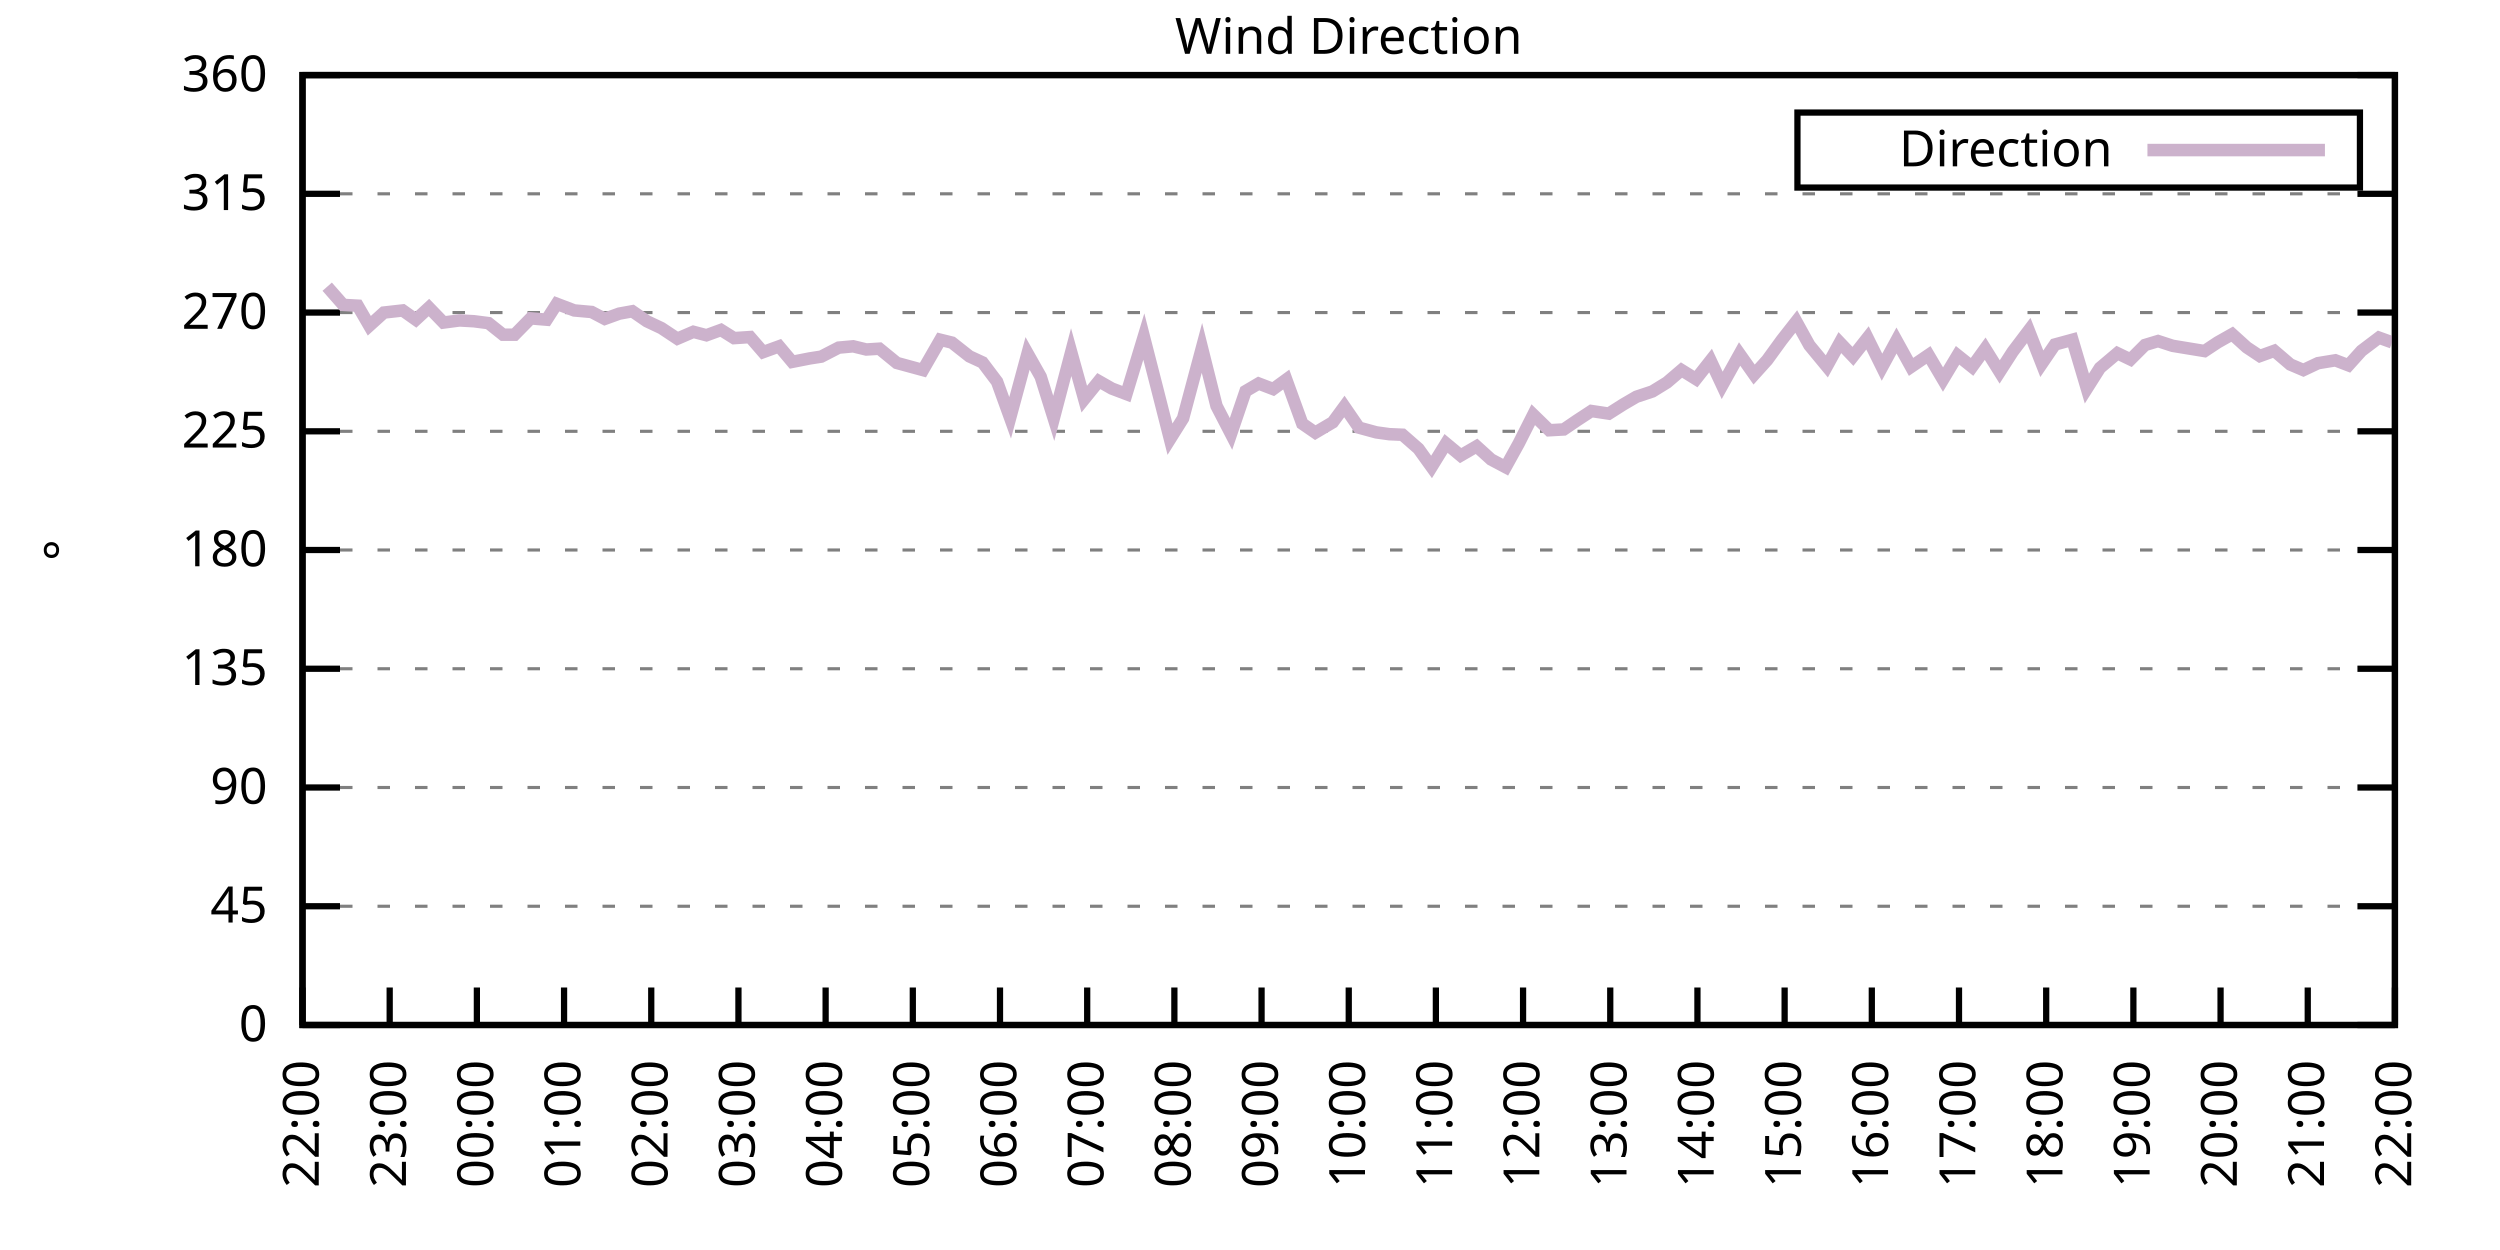
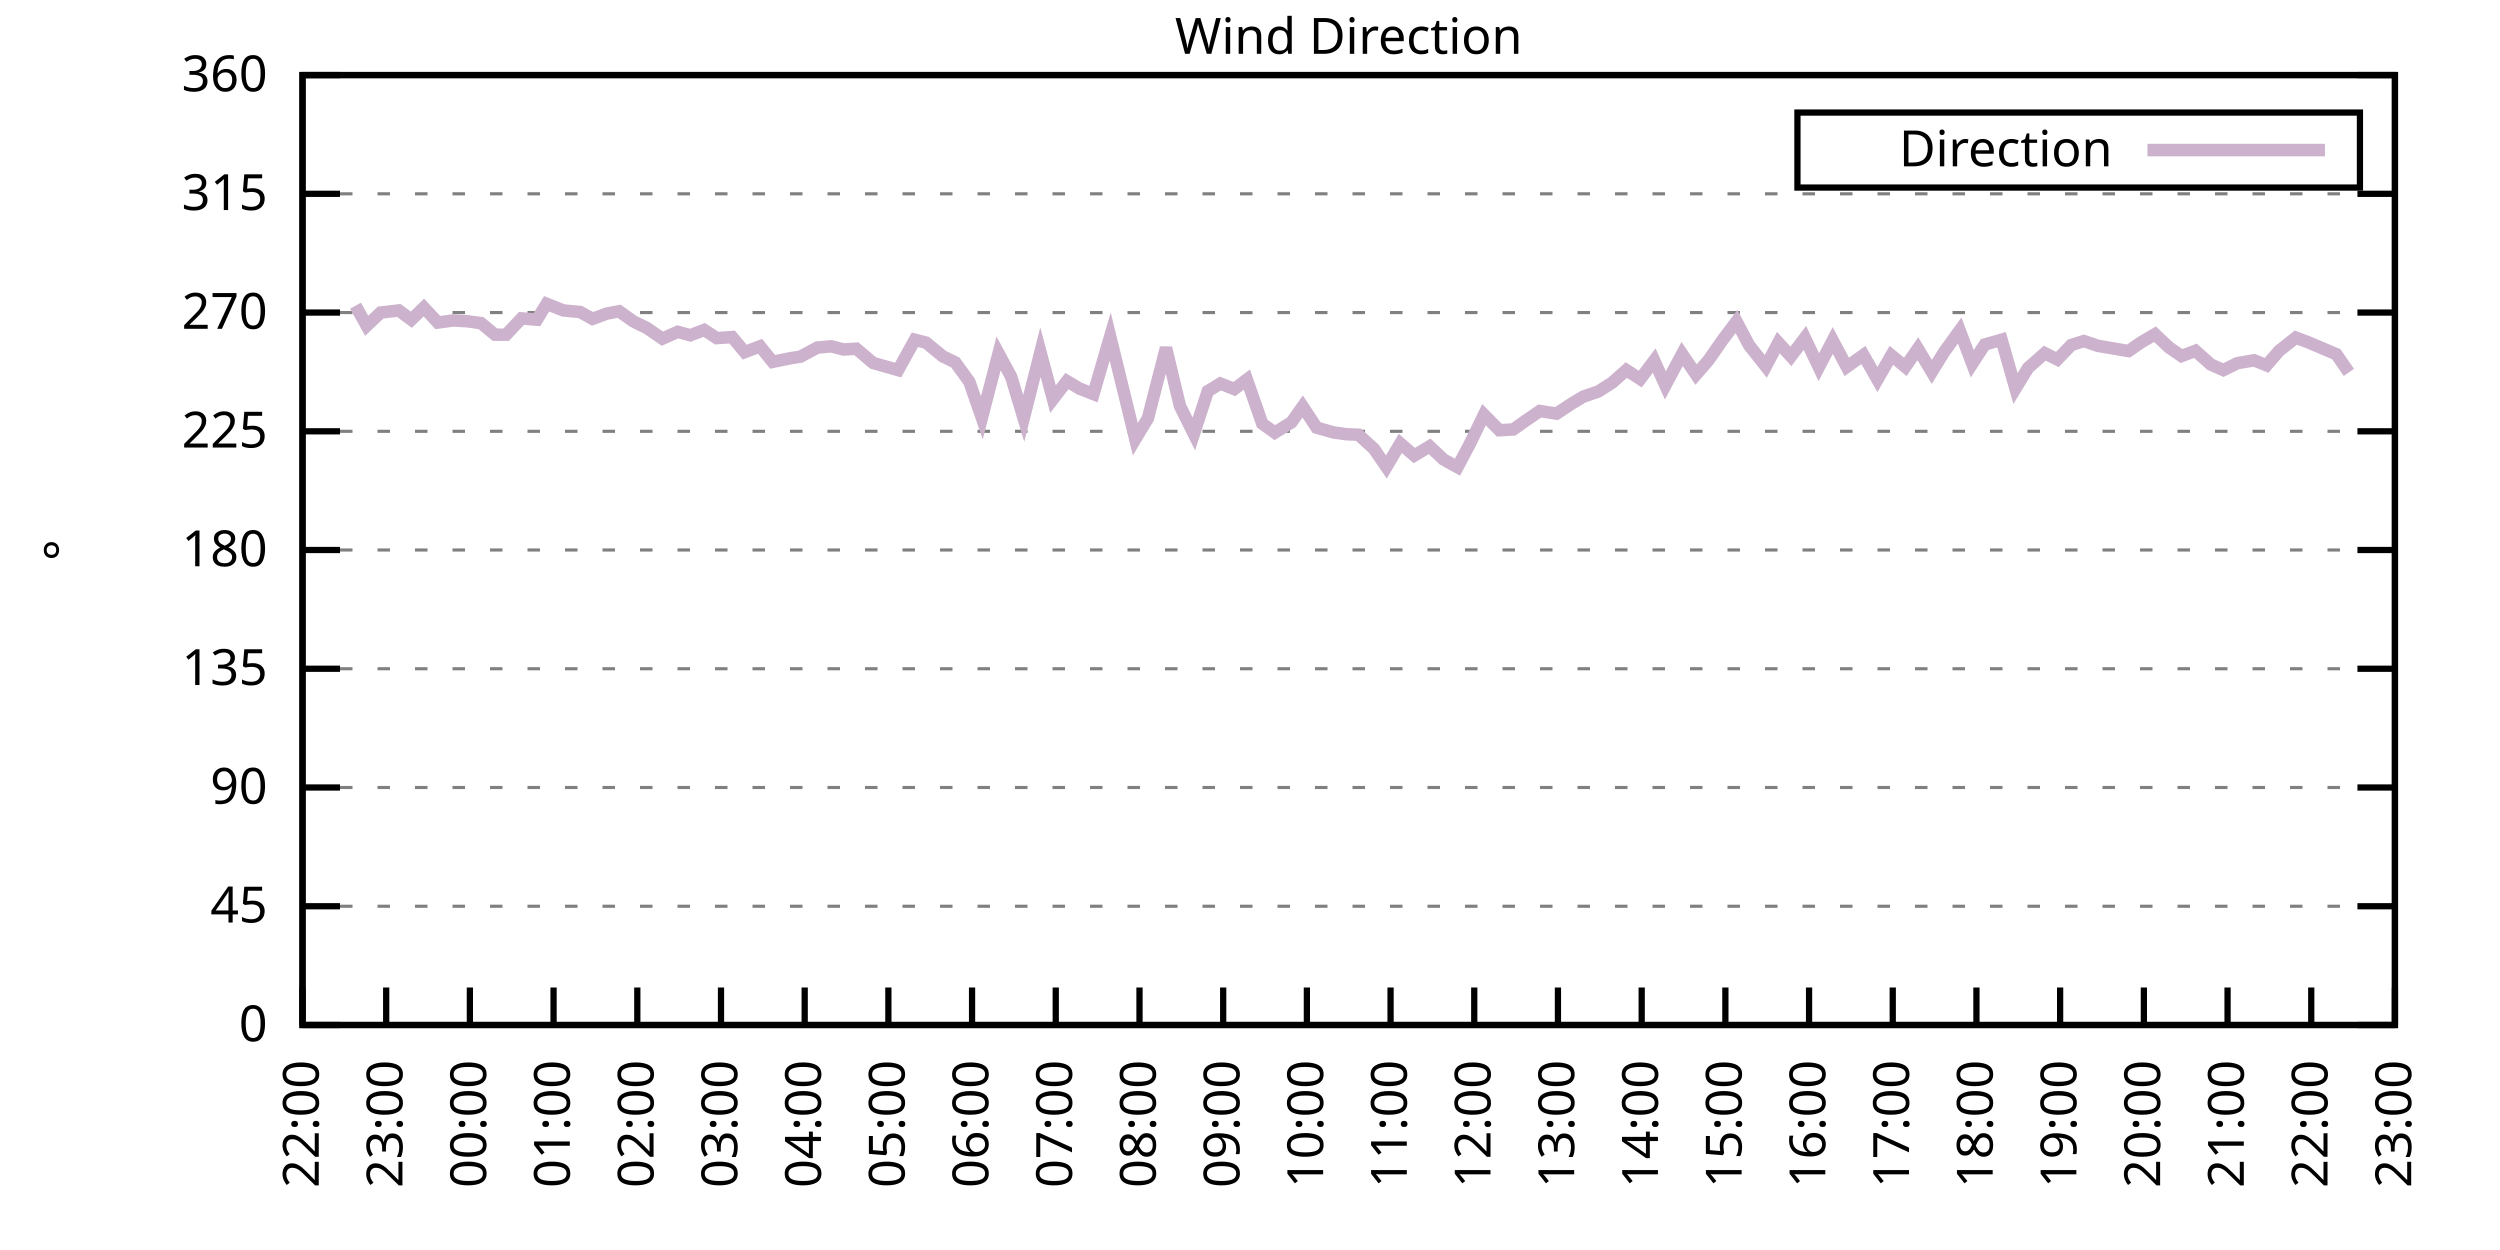
<svg xmlns="http://www.w3.org/2000/svg" xmlns:xlink="http://www.w3.org/1999/xlink" width="400" height="200" viewBox="0 0 400 200">
  <g id="gnuplot_canvas">
    <rect x="0" y="0" width="400" height="200" fill="none" />
    <defs>
      <circle id="gpDot" r="0.5" stroke-width="0.5" stroke="currentColor" />
      <path id="gpPt0" stroke-width="0.333" stroke="currentColor" d="M-1,0 h2 M0,-1 v2" />
      <path id="gpPt1" stroke-width="0.333" stroke="currentColor" d="M-1,-1 L1,1 M1,-1 L-1,1" />
      <path id="gpPt2" stroke-width="0.333" stroke="currentColor" d="M-1,0 L1,0 M0,-1 L0,1 M-1,-1 L1,1 M-1,1 L1,-1" />
      <rect id="gpPt3" stroke-width="0.333" stroke="currentColor" x="-1" y="-1" width="2" height="2" />
      <rect id="gpPt4" stroke-width="0.333" stroke="currentColor" fill="currentColor" x="-1" y="-1" width="2" height="2" />
      <circle id="gpPt5" stroke-width="0.333" stroke="currentColor" cx="0" cy="0" r="1" />
      <use xlink:href="#gpPt5" id="gpPt6" fill="currentColor" stroke="none" />
      <path id="gpPt7" stroke-width="0.333" stroke="currentColor" d="M0,-1.33 L-1.33,0.67 L1.33,0.67 z" />
      <use xlink:href="#gpPt7" id="gpPt8" fill="currentColor" stroke="none" />
      <use xlink:href="#gpPt7" id="gpPt9" stroke="currentColor" transform="rotate(180)" />
      <use xlink:href="#gpPt9" id="gpPt10" fill="currentColor" stroke="none" />
      <use xlink:href="#gpPt3" id="gpPt11" stroke="currentColor" transform="rotate(45)" />
      <use xlink:href="#gpPt11" id="gpPt12" fill="currentColor" stroke="none" />
      <path id="gpPt13" stroke-width="0.333" stroke="currentColor" d="M0,1.330 L1.265,0.411 L0.782,-1.067 L-0.782,-1.076 L-1.265,0.411 z" />
      <use xlink:href="#gpPt13" id="gpPt14" fill="currentColor" stroke="none" />
      <filter id="textbox" filterUnits="objectBoundingBox" x="0" y="0" height="1" width="1">
        <feFlood flood-color="white" flood-opacity="1" result="bgnd" />
        <feComposite in="SourceGraphic" in2="bgnd" operator="atop" />
      </filter>
      <filter id="greybox" filterUnits="objectBoundingBox" x="0" y="0" height="1" width="1">
        <feFlood flood-color="lightgrey" flood-opacity="1" result="grey" />
        <feComposite in="SourceGraphic" in2="grey" operator="atop" />
      </filter>
    </defs>
    <g fill="none" color="white" stroke="currentColor" stroke-width="1.00" stroke-linecap="butt" stroke-linejoin="miter">
</g>
    <g fill="none" color="black" stroke="currentColor" stroke-width="1.00" stroke-linecap="butt" stroke-linejoin="miter">
      <g stroke="none" shape-rendering="crispEdges">
        <polygon fill="rgb(255, 255, 255)" points="48.40,164.00 383.18,164.00 383.18,12.02 48.40,12.02 " />
      </g>
    </g>
    <g fill="none" color="black" stroke="currentColor" stroke-width="1.00" stroke-linecap="butt" stroke-linejoin="miter">
</g>
    <g fill="none" color="black" stroke="black" stroke-width="0.50" stroke-linecap="butt" stroke-linejoin="miter">
</g>
    <g fill="none" color="gray" stroke="currentColor" stroke-width="0.50" stroke-linecap="butt" stroke-linejoin="miter">
      <path stroke="gray" stroke-dasharray="2,4" class="gridline" d="M48.40,164.00 L383.19,164.00  " />
    </g>
    <g fill="none" color="gray" stroke="gray" stroke-width="1.00" stroke-linecap="butt" stroke-linejoin="miter">
</g>
    <g fill="none" color="black" stroke="currentColor" stroke-width="1.00" stroke-linecap="butt" stroke-linejoin="miter">
      <path stroke="black" d="M48.40,164.00 L54.40,164.00 M383.19,164.00 L377.19,164.00  " />
      <g transform="translate(42.80,166.60)" stroke="none" fill="black" font-family="Sans" font-size="8.00" text-anchor="end">
        <text>
          <tspan font-family="Sans"> 0</tspan>
        </text>
      </g>
    </g>
    <g fill="none" color="black" stroke="currentColor" stroke-width="1.00" stroke-linecap="butt" stroke-linejoin="miter">
</g>
    <g fill="none" color="black" stroke="black" stroke-width="0.50" stroke-linecap="butt" stroke-linejoin="miter">
</g>
    <g fill="none" color="gray" stroke="currentColor" stroke-width="0.50" stroke-linecap="butt" stroke-linejoin="miter">
      <path stroke="gray" stroke-dasharray="2,4" class="gridline" d="M48.40,145.00 L383.19,145.00  " />
    </g>
    <g fill="none" color="gray" stroke="gray" stroke-width="1.00" stroke-linecap="butt" stroke-linejoin="miter">
</g>
    <g fill="none" color="black" stroke="currentColor" stroke-width="1.00" stroke-linecap="butt" stroke-linejoin="miter">
      <path stroke="black" d="M48.40,145.00 L54.40,145.00 M383.19,145.00 L377.19,145.00  " />
      <g transform="translate(42.80,147.60)" stroke="none" fill="black" font-family="Sans" font-size="8.00" text-anchor="end">
        <text>
          <tspan font-family="Sans"> 45</tspan>
        </text>
      </g>
    </g>
    <g fill="none" color="black" stroke="currentColor" stroke-width="1.00" stroke-linecap="butt" stroke-linejoin="miter">
</g>
    <g fill="none" color="black" stroke="black" stroke-width="0.50" stroke-linecap="butt" stroke-linejoin="miter">
</g>
    <g fill="none" color="gray" stroke="currentColor" stroke-width="0.50" stroke-linecap="butt" stroke-linejoin="miter">
      <path stroke="gray" stroke-dasharray="2,4" class="gridline" d="M48.40,126.00 L383.19,126.00  " />
    </g>
    <g fill="none" color="gray" stroke="gray" stroke-width="1.00" stroke-linecap="butt" stroke-linejoin="miter">
</g>
    <g fill="none" color="black" stroke="currentColor" stroke-width="1.00" stroke-linecap="butt" stroke-linejoin="miter">
      <path stroke="black" d="M48.40,126.00 L54.40,126.00 M383.19,126.00 L377.19,126.00  " />
      <g transform="translate(42.80,128.60)" stroke="none" fill="black" font-family="Sans" font-size="8.00" text-anchor="end">
        <text>
          <tspan font-family="Sans"> 90</tspan>
        </text>
      </g>
    </g>
    <g fill="none" color="black" stroke="currentColor" stroke-width="1.00" stroke-linecap="butt" stroke-linejoin="miter">
</g>
    <g fill="none" color="black" stroke="black" stroke-width="0.50" stroke-linecap="butt" stroke-linejoin="miter">
</g>
    <g fill="none" color="gray" stroke="currentColor" stroke-width="0.50" stroke-linecap="butt" stroke-linejoin="miter">
      <path stroke="gray" stroke-dasharray="2,4" class="gridline" d="M48.40,107.00 L383.19,107.00  " />
    </g>
    <g fill="none" color="gray" stroke="gray" stroke-width="1.00" stroke-linecap="butt" stroke-linejoin="miter">
</g>
    <g fill="none" color="black" stroke="currentColor" stroke-width="1.00" stroke-linecap="butt" stroke-linejoin="miter">
      <path stroke="black" d="M48.40,107.00 L54.40,107.00 M383.19,107.00 L377.19,107.00  " />
      <g transform="translate(42.80,109.60)" stroke="none" fill="black" font-family="Sans" font-size="8.00" text-anchor="end">
        <text>
          <tspan font-family="Sans"> 135</tspan>
        </text>
      </g>
    </g>
    <g fill="none" color="black" stroke="currentColor" stroke-width="1.00" stroke-linecap="butt" stroke-linejoin="miter">
</g>
    <g fill="none" color="black" stroke="black" stroke-width="0.50" stroke-linecap="butt" stroke-linejoin="miter">
</g>
    <g fill="none" color="gray" stroke="currentColor" stroke-width="0.50" stroke-linecap="butt" stroke-linejoin="miter">
      <path stroke="gray" stroke-dasharray="2,4" class="gridline" d="M48.40,88.00 L383.19,88.00  " />
    </g>
    <g fill="none" color="gray" stroke="gray" stroke-width="1.00" stroke-linecap="butt" stroke-linejoin="miter">
</g>
    <g fill="none" color="black" stroke="currentColor" stroke-width="1.00" stroke-linecap="butt" stroke-linejoin="miter">
      <path stroke="black" d="M48.40,88.00 L54.40,88.00 M383.19,88.00 L377.19,88.00  " />
      <g transform="translate(42.80,90.60)" stroke="none" fill="black" font-family="Sans" font-size="8.00" text-anchor="end">
        <text>
          <tspan font-family="Sans"> 180</tspan>
        </text>
      </g>
    </g>
    <g fill="none" color="black" stroke="currentColor" stroke-width="1.00" stroke-linecap="butt" stroke-linejoin="miter">
</g>
    <g fill="none" color="black" stroke="black" stroke-width="0.50" stroke-linecap="butt" stroke-linejoin="miter">
</g>
    <g fill="none" color="gray" stroke="currentColor" stroke-width="0.50" stroke-linecap="butt" stroke-linejoin="miter">
      <path stroke="gray" stroke-dasharray="2,4" class="gridline" d="M48.40,69.01 L383.19,69.01  " />
    </g>
    <g fill="none" color="gray" stroke="gray" stroke-width="1.00" stroke-linecap="butt" stroke-linejoin="miter">
</g>
    <g fill="none" color="black" stroke="currentColor" stroke-width="1.00" stroke-linecap="butt" stroke-linejoin="miter">
      <path stroke="black" d="M48.40,69.01 L54.40,69.01 M383.19,69.01 L377.19,69.01  " />
      <g transform="translate(42.80,71.61)" stroke="none" fill="black" font-family="Sans" font-size="8.00" text-anchor="end">
        <text>
          <tspan font-family="Sans"> 225</tspan>
        </text>
      </g>
    </g>
    <g fill="none" color="black" stroke="currentColor" stroke-width="1.00" stroke-linecap="butt" stroke-linejoin="miter">
</g>
    <g fill="none" color="black" stroke="black" stroke-width="0.50" stroke-linecap="butt" stroke-linejoin="miter">
</g>
    <g fill="none" color="gray" stroke="currentColor" stroke-width="0.50" stroke-linecap="butt" stroke-linejoin="miter">
      <path stroke="gray" stroke-dasharray="2,4" class="gridline" d="M48.40,50.01 L383.19,50.01  " />
    </g>
    <g fill="none" color="gray" stroke="gray" stroke-width="1.00" stroke-linecap="butt" stroke-linejoin="miter">
</g>
    <g fill="none" color="black" stroke="currentColor" stroke-width="1.00" stroke-linecap="butt" stroke-linejoin="miter">
      <path stroke="black" d="M48.40,50.01 L54.40,50.01 M383.19,50.01 L377.19,50.01  " />
      <g transform="translate(42.80,52.61)" stroke="none" fill="black" font-family="Sans" font-size="8.00" text-anchor="end">
        <text>
          <tspan font-family="Sans"> 270</tspan>
        </text>
      </g>
    </g>
    <g fill="none" color="black" stroke="currentColor" stroke-width="1.00" stroke-linecap="butt" stroke-linejoin="miter">
</g>
    <g fill="none" color="black" stroke="black" stroke-width="0.50" stroke-linecap="butt" stroke-linejoin="miter">
</g>
    <g fill="none" color="gray" stroke="currentColor" stroke-width="0.50" stroke-linecap="butt" stroke-linejoin="miter">
      <path stroke="gray" stroke-dasharray="2,4" class="gridline" d="M48.40,31.01 L383.19,31.01  " />
    </g>
    <g fill="none" color="gray" stroke="gray" stroke-width="1.00" stroke-linecap="butt" stroke-linejoin="miter">
</g>
    <g fill="none" color="black" stroke="currentColor" stroke-width="1.00" stroke-linecap="butt" stroke-linejoin="miter">
      <path stroke="black" d="M48.40,31.01 L54.40,31.01 M383.19,31.01 L377.19,31.01  " />
      <g transform="translate(42.80,33.61)" stroke="none" fill="black" font-family="Sans" font-size="8.00" text-anchor="end">
        <text>
          <tspan font-family="Sans"> 315</tspan>
        </text>
      </g>
    </g>
    <g fill="none" color="black" stroke="currentColor" stroke-width="1.00" stroke-linecap="butt" stroke-linejoin="miter">
</g>
    <g fill="none" color="black" stroke="black" stroke-width="0.50" stroke-linecap="butt" stroke-linejoin="miter">
</g>
    <g fill="none" color="gray" stroke="currentColor" stroke-width="0.50" stroke-linecap="butt" stroke-linejoin="miter">
      <path stroke="gray" stroke-dasharray="2,4" class="gridline" d="M48.40,12.01 L383.19,12.01  " />
    </g>
    <g fill="none" color="gray" stroke="gray" stroke-width="1.00" stroke-linecap="butt" stroke-linejoin="miter">
</g>
    <g fill="none" color="black" stroke="currentColor" stroke-width="1.00" stroke-linecap="butt" stroke-linejoin="miter">
      <path stroke="black" d="M48.40,12.01 L54.40,12.01 M383.19,12.01 L377.19,12.01  " />
      <g transform="translate(42.80,14.61)" stroke="none" fill="black" font-family="Sans" font-size="8.00" text-anchor="end">
        <text>
          <tspan font-family="Sans"> 360</tspan>
        </text>
      </g>
    </g>
    <g fill="none" color="black" stroke="currentColor" stroke-width="1.00" stroke-linecap="butt" stroke-linejoin="miter">
      <path stroke="black" d="M48.40,164.00 L48.40,158.00  " />
      <g transform="translate(51.00,169.60) rotate(270.00)" stroke="none" fill="black" font-family="Sans" font-size="8.00" text-anchor="end">
        <text>
          <tspan font-family="Sans">22:00</tspan>
        </text>
      </g>
    </g>
    <g fill="none" color="black" stroke="currentColor" stroke-width="1.00" stroke-linecap="butt" stroke-linejoin="miter">
-       <path stroke="black" d="M62.35,164.00 L62.35,158.00  " />
-       <g transform="translate(64.95,169.60) rotate(270.00)" stroke="none" fill="black" font-family="Sans" font-size="8.00" text-anchor="end">
+       <path stroke="black" d="M61.79,164.00 L61.79,158.00  " />
+       <g transform="translate(64.39,169.60) rotate(270.00)" stroke="none" fill="black" font-family="Sans" font-size="8.00" text-anchor="end">
        <text>
          <tspan font-family="Sans">23:00</tspan>
        </text>
      </g>
    </g>
    <g fill="none" color="black" stroke="currentColor" stroke-width="1.00" stroke-linecap="butt" stroke-linejoin="miter">
-       <path stroke="black" d="M76.30,164.00 L76.30,158.00  " />
-       <g transform="translate(78.90,169.60) rotate(270.00)" stroke="none" fill="black" font-family="Sans" font-size="8.00" text-anchor="end">
+       <path stroke="black" d="M75.18,164.00 L75.18,158.00  " />
+       <g transform="translate(77.78,169.60) rotate(270.00)" stroke="none" fill="black" font-family="Sans" font-size="8.00" text-anchor="end">
        <text>
          <tspan font-family="Sans">00:00</tspan>
        </text>
      </g>
    </g>
    <g fill="none" color="black" stroke="currentColor" stroke-width="1.00" stroke-linecap="butt" stroke-linejoin="miter">
-       <path stroke="black" d="M90.25,164.00 L90.25,158.00  " />
-       <g transform="translate(92.85,169.60) rotate(270.00)" stroke="none" fill="black" font-family="Sans" font-size="8.00" text-anchor="end">
+       <path stroke="black" d="M88.57,164.00 L88.57,158.00  " />
+       <g transform="translate(91.17,169.60) rotate(270.00)" stroke="none" fill="black" font-family="Sans" font-size="8.00" text-anchor="end">
        <text>
          <tspan font-family="Sans">01:00</tspan>
        </text>
      </g>
    </g>
    <g fill="none" color="black" stroke="currentColor" stroke-width="1.00" stroke-linecap="butt" stroke-linejoin="miter">
-       <path stroke="black" d="M104.20,164.00 L104.20,158.00  " />
-       <g transform="translate(106.80,169.60) rotate(270.00)" stroke="none" fill="black" font-family="Sans" font-size="8.00" text-anchor="end">
+       <path stroke="black" d="M101.97,164.00 L101.97,158.00  " />
+       <g transform="translate(104.57,169.60) rotate(270.00)" stroke="none" fill="black" font-family="Sans" font-size="8.00" text-anchor="end">
        <text>
          <tspan font-family="Sans">02:00</tspan>
        </text>
      </g>
    </g>
    <g fill="none" color="black" stroke="currentColor" stroke-width="1.00" stroke-linecap="butt" stroke-linejoin="miter">
-       <path stroke="black" d="M118.15,164.00 L118.15,158.00  " />
-       <g transform="translate(120.75,169.60) rotate(270.00)" stroke="none" fill="black" font-family="Sans" font-size="8.00" text-anchor="end">
+       <path stroke="black" d="M115.36,164.00 L115.36,158.00  " />
+       <g transform="translate(117.96,169.60) rotate(270.00)" stroke="none" fill="black" font-family="Sans" font-size="8.00" text-anchor="end">
        <text>
          <tspan font-family="Sans">03:00</tspan>
        </text>
      </g>
    </g>
    <g fill="none" color="black" stroke="currentColor" stroke-width="1.00" stroke-linecap="butt" stroke-linejoin="miter">
-       <path stroke="black" d="M132.10,164.00 L132.10,158.00  " />
-       <g transform="translate(134.70,169.60) rotate(270.00)" stroke="none" fill="black" font-family="Sans" font-size="8.00" text-anchor="end">
+       <path stroke="black" d="M128.75,164.00 L128.75,158.00  " />
+       <g transform="translate(131.35,169.60) rotate(270.00)" stroke="none" fill="black" font-family="Sans" font-size="8.00" text-anchor="end">
        <text>
          <tspan font-family="Sans">04:00</tspan>
        </text>
      </g>
    </g>
    <g fill="none" color="black" stroke="currentColor" stroke-width="1.00" stroke-linecap="butt" stroke-linejoin="miter">
-       <path stroke="black" d="M146.05,164.00 L146.05,158.00  " />
-       <g transform="translate(148.65,169.60) rotate(270.00)" stroke="none" fill="black" font-family="Sans" font-size="8.00" text-anchor="end">
+       <path stroke="black" d="M142.14,164.00 L142.14,158.00  " />
+       <g transform="translate(144.74,169.60) rotate(270.00)" stroke="none" fill="black" font-family="Sans" font-size="8.00" text-anchor="end">
        <text>
          <tspan font-family="Sans">05:00</tspan>
        </text>
      </g>
    </g>
    <g fill="none" color="black" stroke="currentColor" stroke-width="1.00" stroke-linecap="butt" stroke-linejoin="miter">
-       <path stroke="black" d="M160.00,164.00 L160.00,158.00  " />
-       <g transform="translate(162.60,169.60) rotate(270.00)" stroke="none" fill="black" font-family="Sans" font-size="8.00" text-anchor="end">
+       <path stroke="black" d="M155.53,164.00 L155.53,158.00  " />
+       <g transform="translate(158.13,169.60) rotate(270.00)" stroke="none" fill="black" font-family="Sans" font-size="8.00" text-anchor="end">
        <text>
          <tspan font-family="Sans">06:00</tspan>
        </text>
      </g>
    </g>
    <g fill="none" color="black" stroke="currentColor" stroke-width="1.00" stroke-linecap="butt" stroke-linejoin="miter">
-       <path stroke="black" d="M173.95,164.00 L173.95,158.00  " />
-       <g transform="translate(176.55,169.60) rotate(270.00)" stroke="none" fill="black" font-family="Sans" font-size="8.00" text-anchor="end">
+       <path stroke="black" d="M168.92,164.00 L168.92,158.00  " />
+       <g transform="translate(171.52,169.60) rotate(270.00)" stroke="none" fill="black" font-family="Sans" font-size="8.00" text-anchor="end">
        <text>
          <tspan font-family="Sans">07:00</tspan>
        </text>
      </g>
    </g>
    <g fill="none" color="black" stroke="currentColor" stroke-width="1.00" stroke-linecap="butt" stroke-linejoin="miter">
-       <path stroke="black" d="M187.90,164.00 L187.90,158.00  " />
-       <g transform="translate(190.50,169.60) rotate(270.00)" stroke="none" fill="black" font-family="Sans" font-size="8.00" text-anchor="end">
+       <path stroke="black" d="M182.32,164.00 L182.32,158.00  " />
+       <g transform="translate(184.92,169.60) rotate(270.00)" stroke="none" fill="black" font-family="Sans" font-size="8.00" text-anchor="end">
        <text>
          <tspan font-family="Sans">08:00</tspan>
        </text>
      </g>
    </g>
    <g fill="none" color="black" stroke="currentColor" stroke-width="1.00" stroke-linecap="butt" stroke-linejoin="miter">
-       <path stroke="black" d="M201.85,164.00 L201.85,158.00  " />
-       <g transform="translate(204.45,169.60) rotate(270.00)" stroke="none" fill="black" font-family="Sans" font-size="8.00" text-anchor="end">
+       <path stroke="black" d="M195.71,164.00 L195.71,158.00  " />
+       <g transform="translate(198.31,169.60) rotate(270.00)" stroke="none" fill="black" font-family="Sans" font-size="8.00" text-anchor="end">
        <text>
          <tspan font-family="Sans">09:00</tspan>
        </text>
      </g>
    </g>
    <g fill="none" color="black" stroke="currentColor" stroke-width="1.00" stroke-linecap="butt" stroke-linejoin="miter">
-       <path stroke="black" d="M215.80,164.00 L215.80,158.00  " />
-       <g transform="translate(218.40,169.60) rotate(270.00)" stroke="none" fill="black" font-family="Sans" font-size="8.00" text-anchor="end">
+       <path stroke="black" d="M209.10,164.00 L209.10,158.00  " />
+       <g transform="translate(211.70,169.60) rotate(270.00)" stroke="none" fill="black" font-family="Sans" font-size="8.00" text-anchor="end">
        <text>
          <tspan font-family="Sans">10:00</tspan>
        </text>
      </g>
    </g>
    <g fill="none" color="black" stroke="currentColor" stroke-width="1.00" stroke-linecap="butt" stroke-linejoin="miter">
-       <path stroke="black" d="M229.74,164.00 L229.74,158.00  " />
-       <g transform="translate(232.34,169.60) rotate(270.00)" stroke="none" fill="black" font-family="Sans" font-size="8.00" text-anchor="end">
+       <path stroke="black" d="M222.49,164.00 L222.49,158.00  " />
+       <g transform="translate(225.09,169.60) rotate(270.00)" stroke="none" fill="black" font-family="Sans" font-size="8.00" text-anchor="end">
        <text>
          <tspan font-family="Sans">11:00</tspan>
        </text>
      </g>
    </g>
    <g fill="none" color="black" stroke="currentColor" stroke-width="1.00" stroke-linecap="butt" stroke-linejoin="miter">
-       <path stroke="black" d="M243.69,164.00 L243.69,158.00  " />
-       <g transform="translate(246.29,169.60) rotate(270.00)" stroke="none" fill="black" font-family="Sans" font-size="8.00" text-anchor="end">
+       <path stroke="black" d="M235.88,164.00 L235.88,158.00  " />
+       <g transform="translate(238.48,169.60) rotate(270.00)" stroke="none" fill="black" font-family="Sans" font-size="8.00" text-anchor="end">
        <text>
          <tspan font-family="Sans">12:00</tspan>
        </text>
      </g>
    </g>
    <g fill="none" color="black" stroke="currentColor" stroke-width="1.00" stroke-linecap="butt" stroke-linejoin="miter">
-       <path stroke="black" d="M257.64,164.00 L257.64,158.00  " />
-       <g transform="translate(260.24,169.60) rotate(270.00)" stroke="none" fill="black" font-family="Sans" font-size="8.00" text-anchor="end">
+       <path stroke="black" d="M249.27,164.00 L249.27,158.00  " />
+       <g transform="translate(251.87,169.60) rotate(270.00)" stroke="none" fill="black" font-family="Sans" font-size="8.00" text-anchor="end">
        <text>
          <tspan font-family="Sans">13:00</tspan>
        </text>
      </g>
    </g>
    <g fill="none" color="black" stroke="currentColor" stroke-width="1.00" stroke-linecap="butt" stroke-linejoin="miter">
-       <path stroke="black" d="M271.59,164.00 L271.59,158.00  " />
-       <g transform="translate(274.19,169.60) rotate(270.00)" stroke="none" fill="black" font-family="Sans" font-size="8.00" text-anchor="end">
+       <path stroke="black" d="M262.67,164.00 L262.67,158.00  " />
+       <g transform="translate(265.27,169.60) rotate(270.00)" stroke="none" fill="black" font-family="Sans" font-size="8.00" text-anchor="end">
        <text>
          <tspan font-family="Sans">14:00</tspan>
        </text>
      </g>
    </g>
    <g fill="none" color="black" stroke="currentColor" stroke-width="1.00" stroke-linecap="butt" stroke-linejoin="miter">
-       <path stroke="black" d="M285.54,164.00 L285.54,158.00  " />
-       <g transform="translate(288.14,169.60) rotate(270.00)" stroke="none" fill="black" font-family="Sans" font-size="8.00" text-anchor="end">
+       <path stroke="black" d="M276.06,164.00 L276.06,158.00  " />
+       <g transform="translate(278.66,169.60) rotate(270.00)" stroke="none" fill="black" font-family="Sans" font-size="8.00" text-anchor="end">
        <text>
          <tspan font-family="Sans">15:00</tspan>
        </text>
      </g>
    </g>
    <g fill="none" color="black" stroke="currentColor" stroke-width="1.00" stroke-linecap="butt" stroke-linejoin="miter">
-       <path stroke="black" d="M299.49,164.00 L299.49,158.00  " />
-       <g transform="translate(302.09,169.60) rotate(270.00)" stroke="none" fill="black" font-family="Sans" font-size="8.00" text-anchor="end">
+       <path stroke="black" d="M289.45,164.00 L289.45,158.00  " />
+       <g transform="translate(292.05,169.60) rotate(270.00)" stroke="none" fill="black" font-family="Sans" font-size="8.00" text-anchor="end">
        <text>
          <tspan font-family="Sans">16:00</tspan>
        </text>
      </g>
    </g>
    <g fill="none" color="black" stroke="currentColor" stroke-width="1.00" stroke-linecap="butt" stroke-linejoin="miter">
-       <path stroke="black" d="M313.44,164.00 L313.44,158.00  " />
-       <g transform="translate(316.04,169.60) rotate(270.00)" stroke="none" fill="black" font-family="Sans" font-size="8.00" text-anchor="end">
+       <path stroke="black" d="M302.84,164.00 L302.84,158.00  " />
+       <g transform="translate(305.44,169.60) rotate(270.00)" stroke="none" fill="black" font-family="Sans" font-size="8.00" text-anchor="end">
        <text>
          <tspan font-family="Sans">17:00</tspan>
        </text>
      </g>
    </g>
    <g fill="none" color="black" stroke="currentColor" stroke-width="1.00" stroke-linecap="butt" stroke-linejoin="miter">
-       <path stroke="black" d="M327.39,164.00 L327.39,158.00  " />
-       <g transform="translate(329.99,169.60) rotate(270.00)" stroke="none" fill="black" font-family="Sans" font-size="8.00" text-anchor="end">
+       <path stroke="black" d="M316.23,164.00 L316.23,158.00  " />
+       <g transform="translate(318.83,169.60) rotate(270.00)" stroke="none" fill="black" font-family="Sans" font-size="8.00" text-anchor="end">
        <text>
          <tspan font-family="Sans">18:00</tspan>
        </text>
      </g>
    </g>
    <g fill="none" color="black" stroke="currentColor" stroke-width="1.00" stroke-linecap="butt" stroke-linejoin="miter">
-       <path stroke="black" d="M341.34,164.00 L341.34,158.00  " />
-       <g transform="translate(343.94,169.60) rotate(270.00)" stroke="none" fill="black" font-family="Sans" font-size="8.00" text-anchor="end">
+       <path stroke="black" d="M329.62,164.00 L329.62,158.00  " />
+       <g transform="translate(332.22,169.60) rotate(270.00)" stroke="none" fill="black" font-family="Sans" font-size="8.00" text-anchor="end">
        <text>
          <tspan font-family="Sans">19:00</tspan>
        </text>
      </g>
    </g>
    <g fill="none" color="black" stroke="currentColor" stroke-width="1.00" stroke-linecap="butt" stroke-linejoin="miter">
-       <path stroke="black" d="M355.29,164.00 L355.29,158.00  " />
-       <g transform="translate(357.89,169.60) rotate(270.00)" stroke="none" fill="black" font-family="Sans" font-size="8.00" text-anchor="end">
+       <path stroke="black" d="M343.02,164.00 L343.02,158.00  " />
+       <g transform="translate(345.62,169.60) rotate(270.00)" stroke="none" fill="black" font-family="Sans" font-size="8.00" text-anchor="end">
        <text>
          <tspan font-family="Sans">20:00</tspan>
        </text>
      </g>
    </g>
    <g fill="none" color="black" stroke="currentColor" stroke-width="1.00" stroke-linecap="butt" stroke-linejoin="miter">
-       <path stroke="black" d="M369.24,164.00 L369.24,158.00  " />
-       <g transform="translate(371.84,169.60) rotate(270.00)" stroke="none" fill="black" font-family="Sans" font-size="8.00" text-anchor="end">
+       <path stroke="black" d="M356.41,164.00 L356.41,158.00  " />
+       <g transform="translate(359.01,169.60) rotate(270.00)" stroke="none" fill="black" font-family="Sans" font-size="8.00" text-anchor="end">
        <text>
          <tspan font-family="Sans">21:00</tspan>
+         </text>
+       </g>
+     </g>
+     <g fill="none" color="black" stroke="currentColor" stroke-width="1.00" stroke-linecap="butt" stroke-linejoin="miter">
+       <path stroke="black" d="M369.80,164.00 L369.80,158.00  " />
+       <g transform="translate(372.40,169.60) rotate(270.00)" stroke="none" fill="black" font-family="Sans" font-size="8.00" text-anchor="end">
+         <text>
+           <tspan font-family="Sans">22:00</tspan>
        </text>
      </g>
    </g>
    <g fill="none" color="black" stroke="currentColor" stroke-width="1.00" stroke-linecap="butt" stroke-linejoin="miter">
      <path stroke="black" d="M383.19,164.00 L383.19,158.00  " />
      <g transform="translate(385.79,169.60) rotate(270.00)" stroke="none" fill="black" font-family="Sans" font-size="8.00" text-anchor="end">
        <text>
-           <tspan font-family="Sans">22:00</tspan>
+           <tspan font-family="Sans">23:00</tspan>
        </text>
      </g>
    </g>
    <g fill="none" color="black" stroke="currentColor" stroke-width="1.00" stroke-linecap="butt" stroke-linejoin="miter">
</g>
    <g fill="none" color="black" stroke="currentColor" stroke-width="1.00" stroke-linecap="butt" stroke-linejoin="miter">
      <path stroke="black" d="M48.40,12.01 L48.40,164.00 L383.19,164.00 L383.19,12.01 L48.40,12.01 Z  " />
    </g>
    <g fill="none" color="black" stroke="currentColor" stroke-width="1.00" stroke-linecap="butt" stroke-linejoin="miter">
</g>
    <g fill="none" color="black" stroke="currentColor" stroke-width="1.00" stroke-linecap="butt" stroke-linejoin="miter">
      <path stroke="black" d="M287.59,30.01 L287.59,18.01 L377.59,18.01 L377.59,30.01 L287.59,30.01 Z  " />
    </g>
    <g id="Wind_direction_plot_1">
      <g fill="none" color="white" stroke="black" stroke-width="2.00" stroke-linecap="butt" stroke-linejoin="miter">
</g>
      <g fill="none" color="black" stroke="currentColor" stroke-width="2.00" stroke-linecap="butt" stroke-linejoin="miter">
        <g transform="translate(337.99,26.61)" stroke="none" fill="black" font-family="Sans" font-size="8.00" text-anchor="end">
          <text>
            <tspan font-family="Sans">Direction</tspan>
          </text>
        </g>
      </g>
      <g fill="none" color="black" stroke="currentColor" stroke-width="2.00" stroke-linecap="butt" stroke-linejoin="miter">
-         <path stroke="rgb(204, 178, 204)" d="M343.59,24.01 L371.99,24.01 M52.35,45.87 L54.91,48.78 L57.23,48.91 L59.09,52.12 L61.42,50.01 L64.44,49.67   L66.53,51.15 L68.63,49.21 L70.95,51.61 L73.51,51.27 L75.83,51.40 L78.16,51.70 L80.48,53.55 L82.34,53.55   L84.90,50.94 L87.46,51.15 L89.09,48.61 L91.88,49.67 L94.67,49.92 L96.76,51.02 L99.08,50.18 L101.18,49.80   L103.50,51.40 L105.83,52.50 L108.38,54.19 L110.94,53.09 L113.03,53.64 L115.36,52.79 L117.45,54.10 L120.01,53.93   L122.10,56.34 L124.66,55.41 L126.75,57.90 L129.54,57.35 L131.40,57.06 L134.19,55.62 L136.51,55.41 L138.61,55.92   L140.70,55.79 L143.49,58.07 L147.67,59.21 L150.46,54.36 L152.32,54.82 L155.11,57.02 L157.21,57.99 L159.53,61.07   L161.62,66.85 L164.41,56.55 L166.51,60.27 L168.60,66.94 L171.39,56.34 L173.48,63.86 L175.81,60.98 L177.90,62.17   L180.22,63.05 L183.01,53.85 L185.11,62.04 L187.20,70.27 L189.29,66.94 L192.31,55.66 L194.64,64.95 L196.96,69.43   L199.29,62.59 L201.38,61.36 L203.71,62.25 L205.80,60.73 L208.36,67.78 L210.45,69.22 L213.24,67.57 L215.10,65.04   L217.42,68.42 L220.21,69.18 L222.30,69.47 L224.40,69.56 L226.95,71.79 L229.05,74.71 L231.37,70.95 L233.70,72.89   L236.25,71.41 L238.58,73.52 L240.90,74.75 L243.00,70.95 L245.32,66.35 L247.88,68.84 L250.20,68.71 L252.30,67.28   L254.62,65.76 L257.41,66.18 L259.74,64.70 L261.83,63.48 L264.39,62.63 L266.71,61.20 L269.04,59.21 L271.36,60.65   L273.69,57.69 L275.55,61.66 L278.34,56.64 L280.66,59.93 L282.75,57.61 L285.08,54.40 L287.40,51.44 L289.50,55.24   L292.29,58.62 L294.38,54.82 L296.47,57.02 L298.80,54.06 L301.12,58.75 L303.44,54.48 L305.77,58.70 L308.56,56.80   L310.88,60.73 L313.21,56.85 L315.53,58.70 L317.63,55.79 L319.95,59.51 L322.04,56.26 L324.60,52.88 L326.69,58.20   L328.79,55.12 L331.58,54.36 L333.90,62.17 L335.99,58.87 L338.78,56.51 L340.88,57.52 L343.20,55.20 L345.29,54.57   L347.62,55.33 L350.41,55.79 L352.73,56.17 L354.83,54.78 L357.15,53.47 L359.48,55.58 L361.57,56.97 L363.89,56.13   L366.45,58.32 L368.54,59.21 L370.87,58.11 L373.66,57.65 L375.75,58.45 L377.84,56.13 L380.63,54.02 L382.73,54.78    " />
+         <path stroke="rgb(204, 178, 204)" d="M343.59,24.01 L371.99,24.01 M56.88,48.91 L58.67,52.12 L60.90,50.01 L63.80,49.67 L65.81,51.15 L67.82,49.21   L70.05,51.61 L72.50,51.27 L74.74,51.40 L76.97,51.70 L79.20,53.55 L80.99,53.55 L83.44,50.94 L85.90,51.15   L87.46,48.61 L90.14,49.67 L92.82,49.92 L94.82,51.02 L97.06,50.18 L99.06,49.80 L101.30,51.40 L103.53,52.50   L105.98,54.19 L108.44,53.09 L110.45,53.64 L112.68,52.79 L114.69,54.10 L117.14,53.93 L119.15,56.34 L121.61,55.41   L123.62,57.90 L126.29,57.35 L128.08,57.06 L130.76,55.62 L132.99,55.41 L135.00,55.92 L137.01,55.79 L139.69,58.07   L143.70,59.21 L146.38,54.36 L148.17,54.82 L150.85,57.02 L152.85,57.99 L155.09,61.07 L157.10,66.85 L159.77,56.55   L161.78,60.27 L163.79,66.94 L166.47,56.34 L168.48,63.86 L170.71,60.98 L172.72,62.17 L174.95,63.05 L177.63,53.85   L179.64,62.04 L181.65,70.27 L183.66,66.94 L186.56,55.66 L188.79,64.95 L191.02,69.43 L193.25,62.59 L195.26,61.36   L197.49,62.25 L199.50,60.73 L201.96,67.78 L203.97,69.22 L206.64,67.57 L208.43,65.04 L210.66,68.42 L213.34,69.18   L215.35,69.47 L217.36,69.56 L219.81,71.79 L221.82,74.71 L224.05,70.95 L226.29,72.89 L228.74,71.41 L230.97,73.52   L233.20,74.75 L235.21,70.95 L237.44,66.35 L239.90,68.84 L242.13,68.71 L244.14,67.28 L246.37,65.76 L249.05,66.18   L251.28,64.70 L253.29,63.48 L255.75,62.63 L257.98,61.20 L260.21,59.21 L262.44,60.65 L264.67,57.69 L266.46,61.66   L269.14,56.64 L271.37,59.93 L273.38,57.61 L275.61,54.40 L277.84,51.44 L279.85,55.24 L282.53,58.62 L284.54,54.82   L286.55,57.02 L288.78,54.06 L291.01,58.75 L293.24,54.48 L295.48,58.70 L298.15,56.80 L300.39,60.73 L302.62,56.85   L304.85,58.70 L306.86,55.79 L309.09,59.51 L311.10,56.26 L313.55,52.88 L315.56,58.20 L317.57,55.12 L320.25,54.36   L322.48,62.17 L324.49,58.87 L327.17,56.51 L329.18,57.52 L331.41,55.20 L333.42,54.57 L335.65,55.33 L338.33,55.79   L340.56,56.17 L342.57,54.78 L344.80,53.47 L347.03,55.58 L349.04,56.97 L351.27,56.13 L353.73,58.32 L355.74,59.21   L357.97,58.11 L360.65,57.65 L362.66,58.45 L364.66,56.13 L367.34,54.02 L369.35,54.78 L373.82,56.68 L375.82,59.59    " />
      </g>
    </g>
    <g fill="none" color="black" stroke="currentColor" stroke-width="2.00" stroke-linecap="butt" stroke-linejoin="miter">
</g>
    <g fill="none" color="black" stroke="black" stroke-width="1.00" stroke-linecap="butt" stroke-linejoin="miter">
</g>
    <g fill="none" color="black" stroke="currentColor" stroke-width="1.00" stroke-linecap="butt" stroke-linejoin="miter">
      <path stroke="black" d="M48.40,12.01 L48.40,164.00 L383.19,164.00 L383.19,12.01 L48.40,12.01 Z  " />
      <g transform="translate(12.80,88.01) rotate(270.00)" stroke="none" fill="black" font-family="Sans" font-size="8.00" text-anchor="middle">
        <text>
          <tspan font-family="Sans">°</tspan>
        </text>
      </g>
    </g>
    <g fill="none" color="black" stroke="currentColor" stroke-width="1.00" stroke-linecap="butt" stroke-linejoin="miter">
</g>
    <g fill="none" color="black" stroke="currentColor" stroke-width="1.00" stroke-linecap="butt" stroke-linejoin="miter">
      <g transform="translate(215.79,8.61)" stroke="none" fill="black" font-family="Sans" font-size="8.00" text-anchor="middle">
        <text>
          <tspan font-family="Sans">Wind Direction</tspan>
        </text>
      </g>
    </g>
    <g fill="none" color="black" stroke="currentColor" stroke-width="1.00" stroke-linecap="butt" stroke-linejoin="miter">
</g>
  </g>
</svg>
